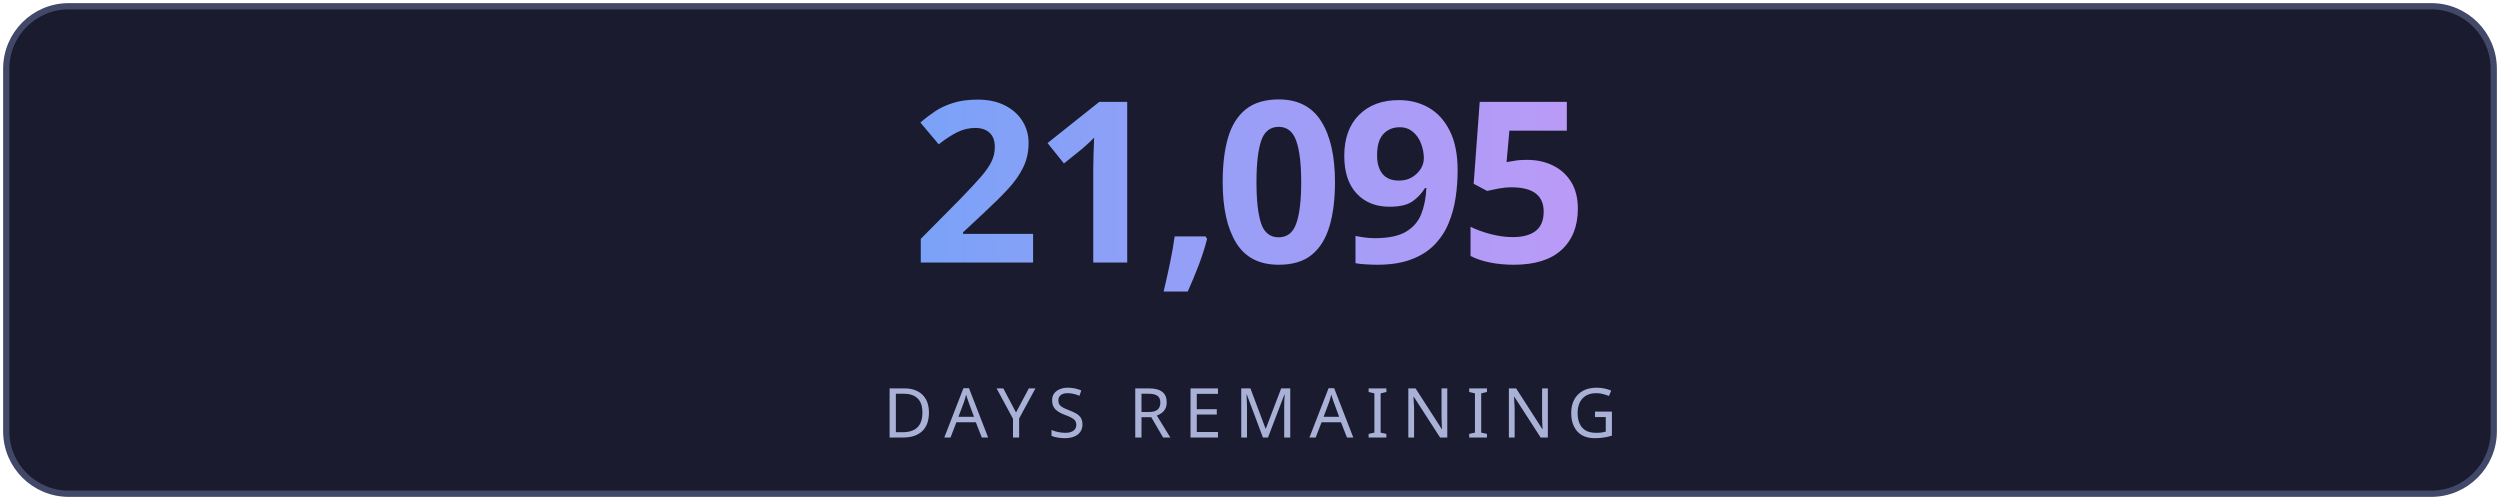
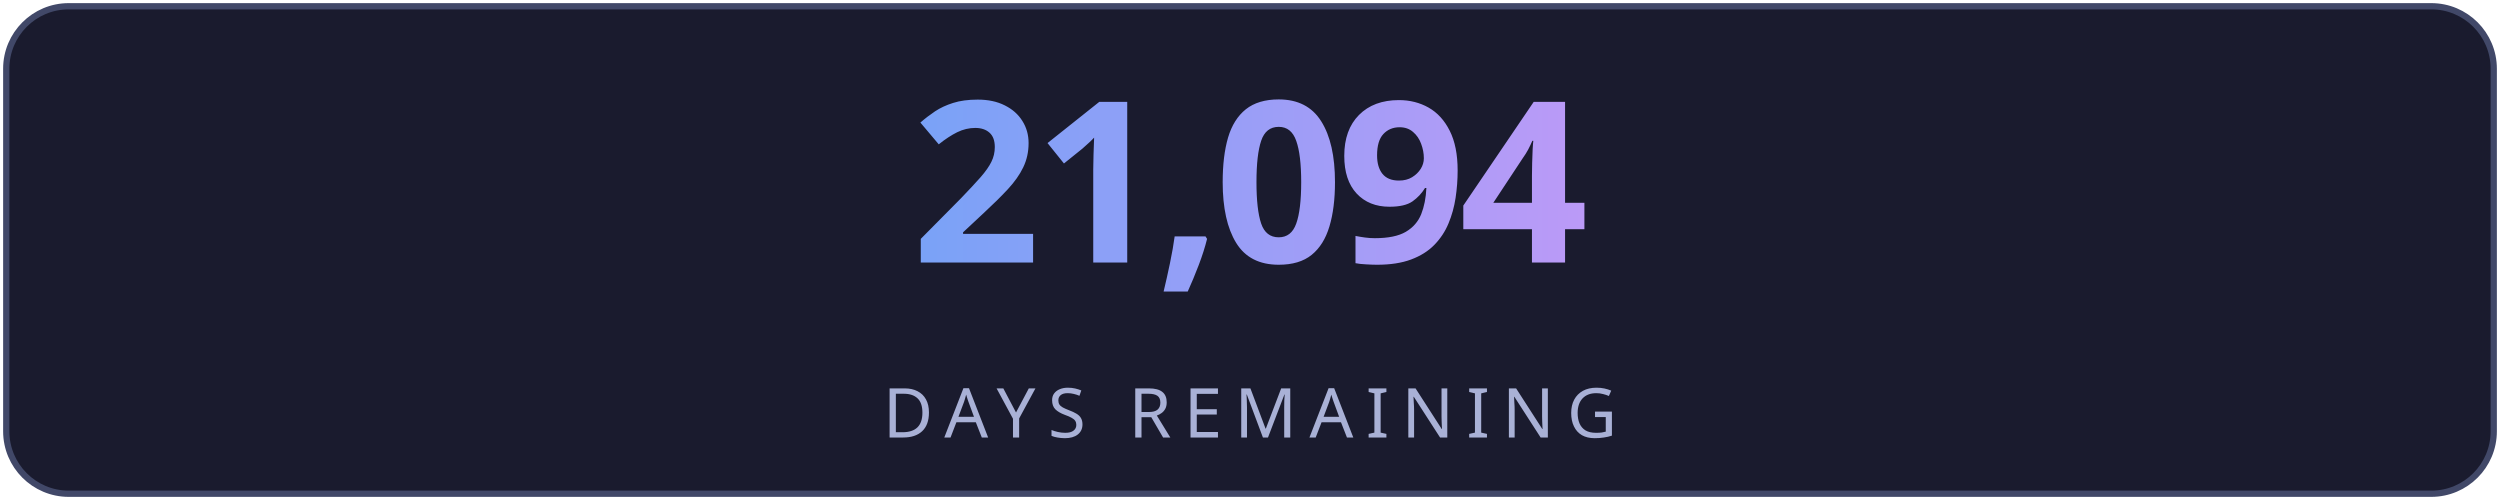
<svg xmlns="http://www.w3.org/2000/svg" width="400" height="80" viewBox="0 0 400 80" fill="none">
  <defs>
    <linearGradient id="g" x1="0" y1="0" x2="1" y2="0">
      <stop offset="0%" stop-color="#7aa2f7" />
      <stop offset="100%" stop-color="#bb9af7" />
    </linearGradient>
    <linearGradient id="lg" x1="0" y1="0" x2="1" y2="0">
      <stop offset="0%" stop-color="#7aa2f7" stop-opacity="0" />
      <stop offset="50%" stop-color="#7aa2f7" stop-opacity="0.6" />
      <stop offset="100%" stop-color="#bb9af7" stop-opacity="0" />
    </linearGradient>
    <filter id="glow">
      <feGaussianBlur stdDeviation="3" result="blur" />
      <feMerge>
        <feMergeNode in="blur" />
        <feMergeNode in="SourceGraphic" />
      </feMerge>
    </filter>
  </defs>
  <rect fill="#1a1b2e" stroke="#414868" x="1" y="1" width="398" height="78" rx="10" stroke-width="1" />
-   <text fill="url(#g)" x="200" y="42" font-size="36" font-weight="700" text-anchor="middle" font-family="'Segoe UI', system-ui, sans-serif" letter-spacing="-1">21,095</text>
+   <text fill="url(#g)" x="200" y="42" font-size="36" font-weight="700" text-anchor="middle" font-family="'Segoe UI', system-ui, sans-serif" letter-spacing="-1">21,094</text>
  <line x1="110" y1="54" x2="290" y2="54" stroke="url(#lg)" stroke-width="1" />
  <text fill="#a9b1d6" x="200" y="70" font-size="11" text-anchor="middle" font-family="'Segoe UI', system-ui, sans-serif" letter-spacing="2">DAYS REMAINING</text>
</svg>
